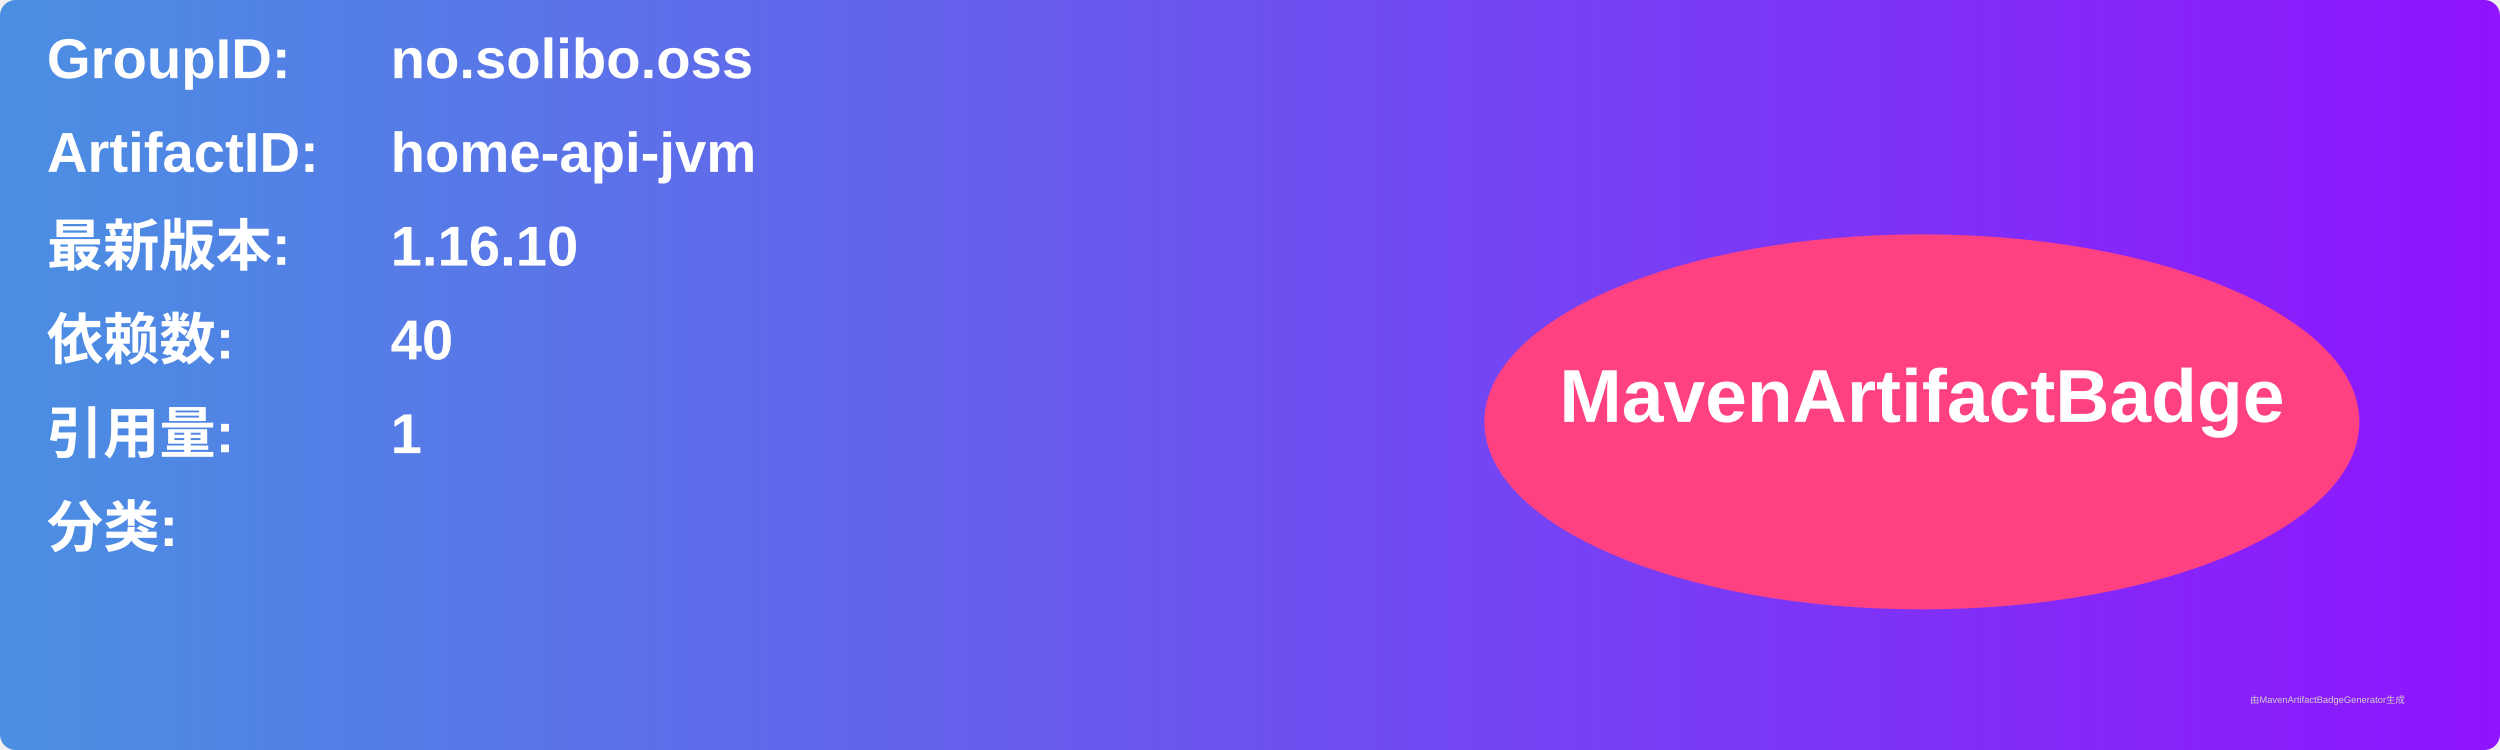
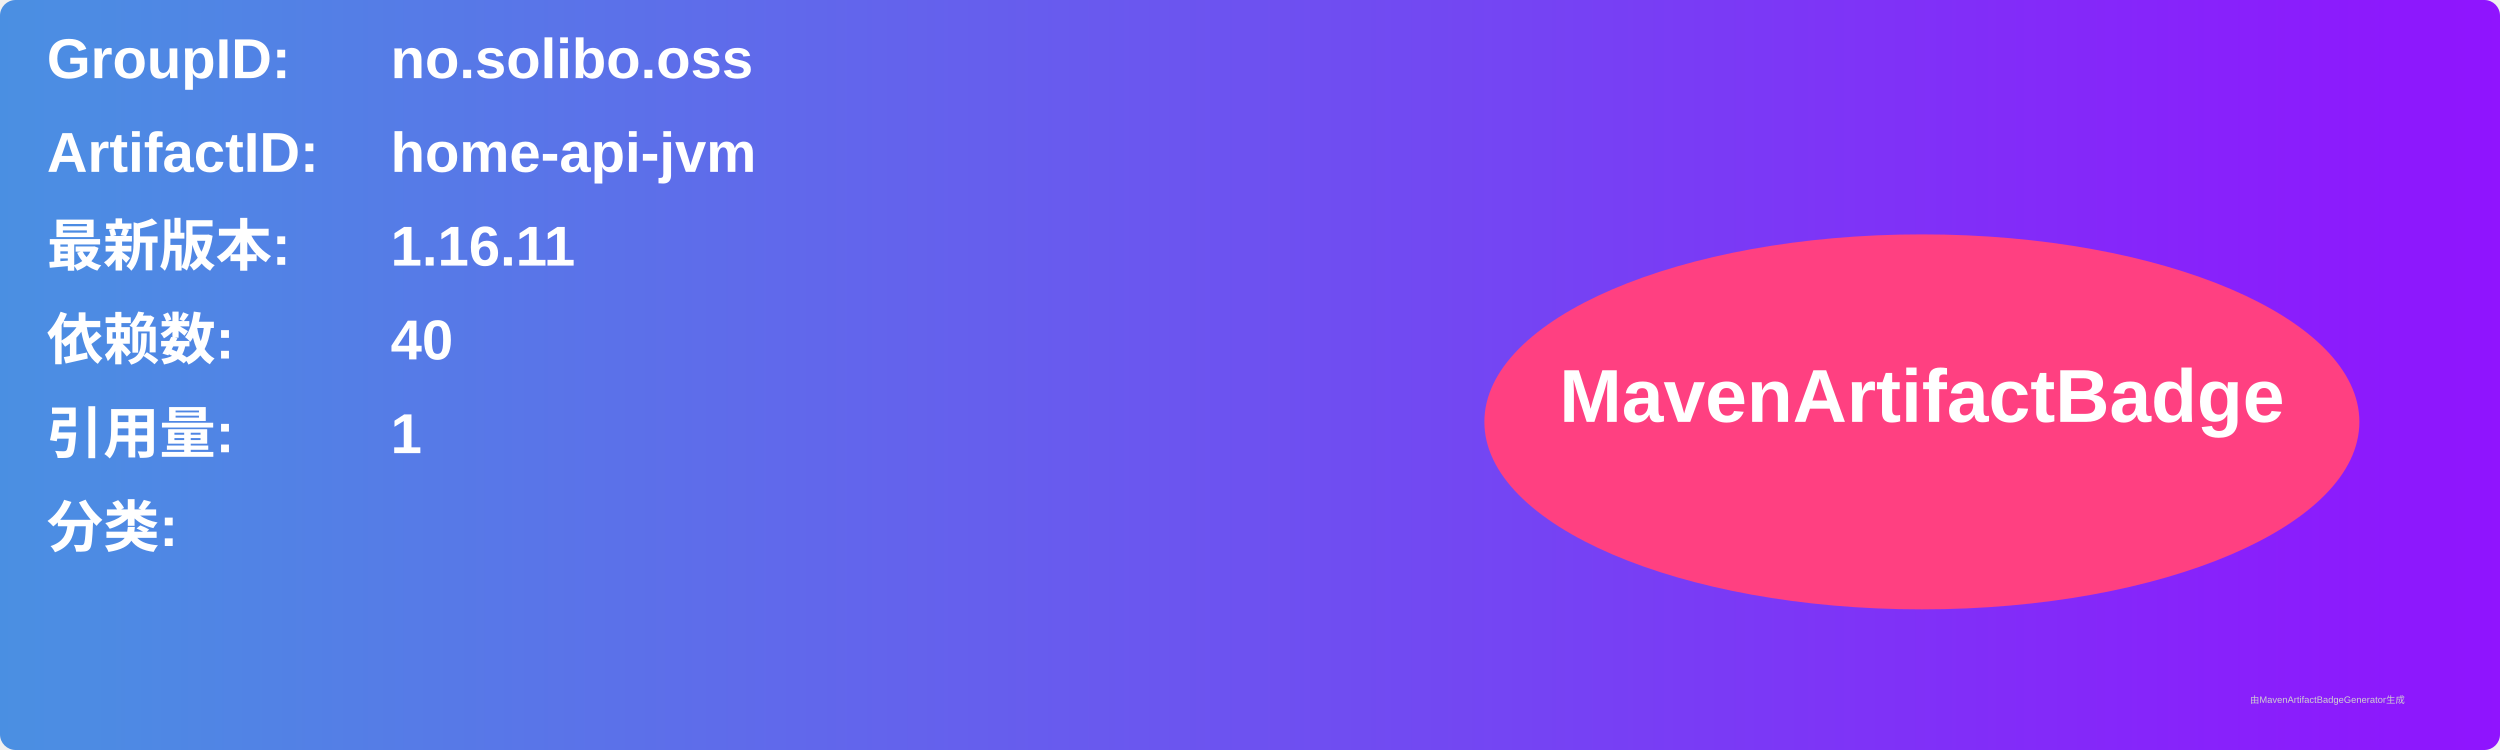
<svg xmlns="http://www.w3.org/2000/svg" width="800" height="240" viewBox="0 0 800 240">
  <linearGradient id="grad" x1="0%" y1="0%" x2="100%" y2="0%">
    <stop offset="0%" stop-color="#4a90e2" />
    <stop offset="100%" stop-color="#9013fe" />
  </linearGradient>
  <rect width="100%" height="100%" rx="5" ry="5" fill="url(#grad)" />
  <g transform="translate(15, 15)">
    <text x="0" y="10" font-family="Arial" font-size="18" fill="white" font-weight="bold" width="260">GroupID:</text>
    <text x="110" y="10" font-family="Arial" font-size="18" fill="white" font-weight="bold" width="460">no.solibo.oss</text>
    <text x="0" y="40" font-family="Arial" font-size="18" fill="white" font-weight="bold" width="260">ArtifactID:</text>
    <text x="110" y="40" font-family="Arial" font-size="18" fill="white" font-weight="bold" width="460">home-api-jvm</text>
    <text x="0" y="70" font-family="Arial" font-size="18" fill="white" font-weight="bold">最新版本:</text>
    <text x="110" y="70" font-family="Arial" font-size="18" fill="white" font-weight="bold">
-       <tspan font-weight="bold">1.16.10</tspan>
+       <tspan font-weight="bold">1.16.11</tspan>
    </text>
    <text x="0" y="100" font-family="Arial" font-size="18" fill="white" font-weight="bold">依赖数: </text>
    <text x="110" y="100" font-family="Arial" font-size="18" fill="white">
      <tspan font-weight="bold">40</tspan>
    </text>
    <text x="0" y="130" font-family="Arial" font-size="18" fill="white" font-weight="bold">引用量: </text>
    <text x="110" y="130" font-family="Arial" font-size="18" fill="white">
      <tspan font-weight="bold">1</tspan>
    </text>
    <text x="0" y="160" font-family="Arial" font-size="18" fill="white" font-weight="bold">分类:</text>
    <text x="10" y="190" font-family="Arial" font-size="10" fill="white">
      <tspan font-weight="bold" />
    </text>
    <ellipse cx="600" cy="120" rx="140" ry="60" fill="#ff4081" />
    <text x="600" y="120" text-anchor="middle" font-family="Arial" font-size="24" fill="white" font-weight="bold">MavenArtifactBadge</text>
  </g>
  <text x="720" y="225" font-family="Arial" font-size="3" fill="#d0d0d0">由MavenArtifactBadgeGenerator生成</text>
</svg>
